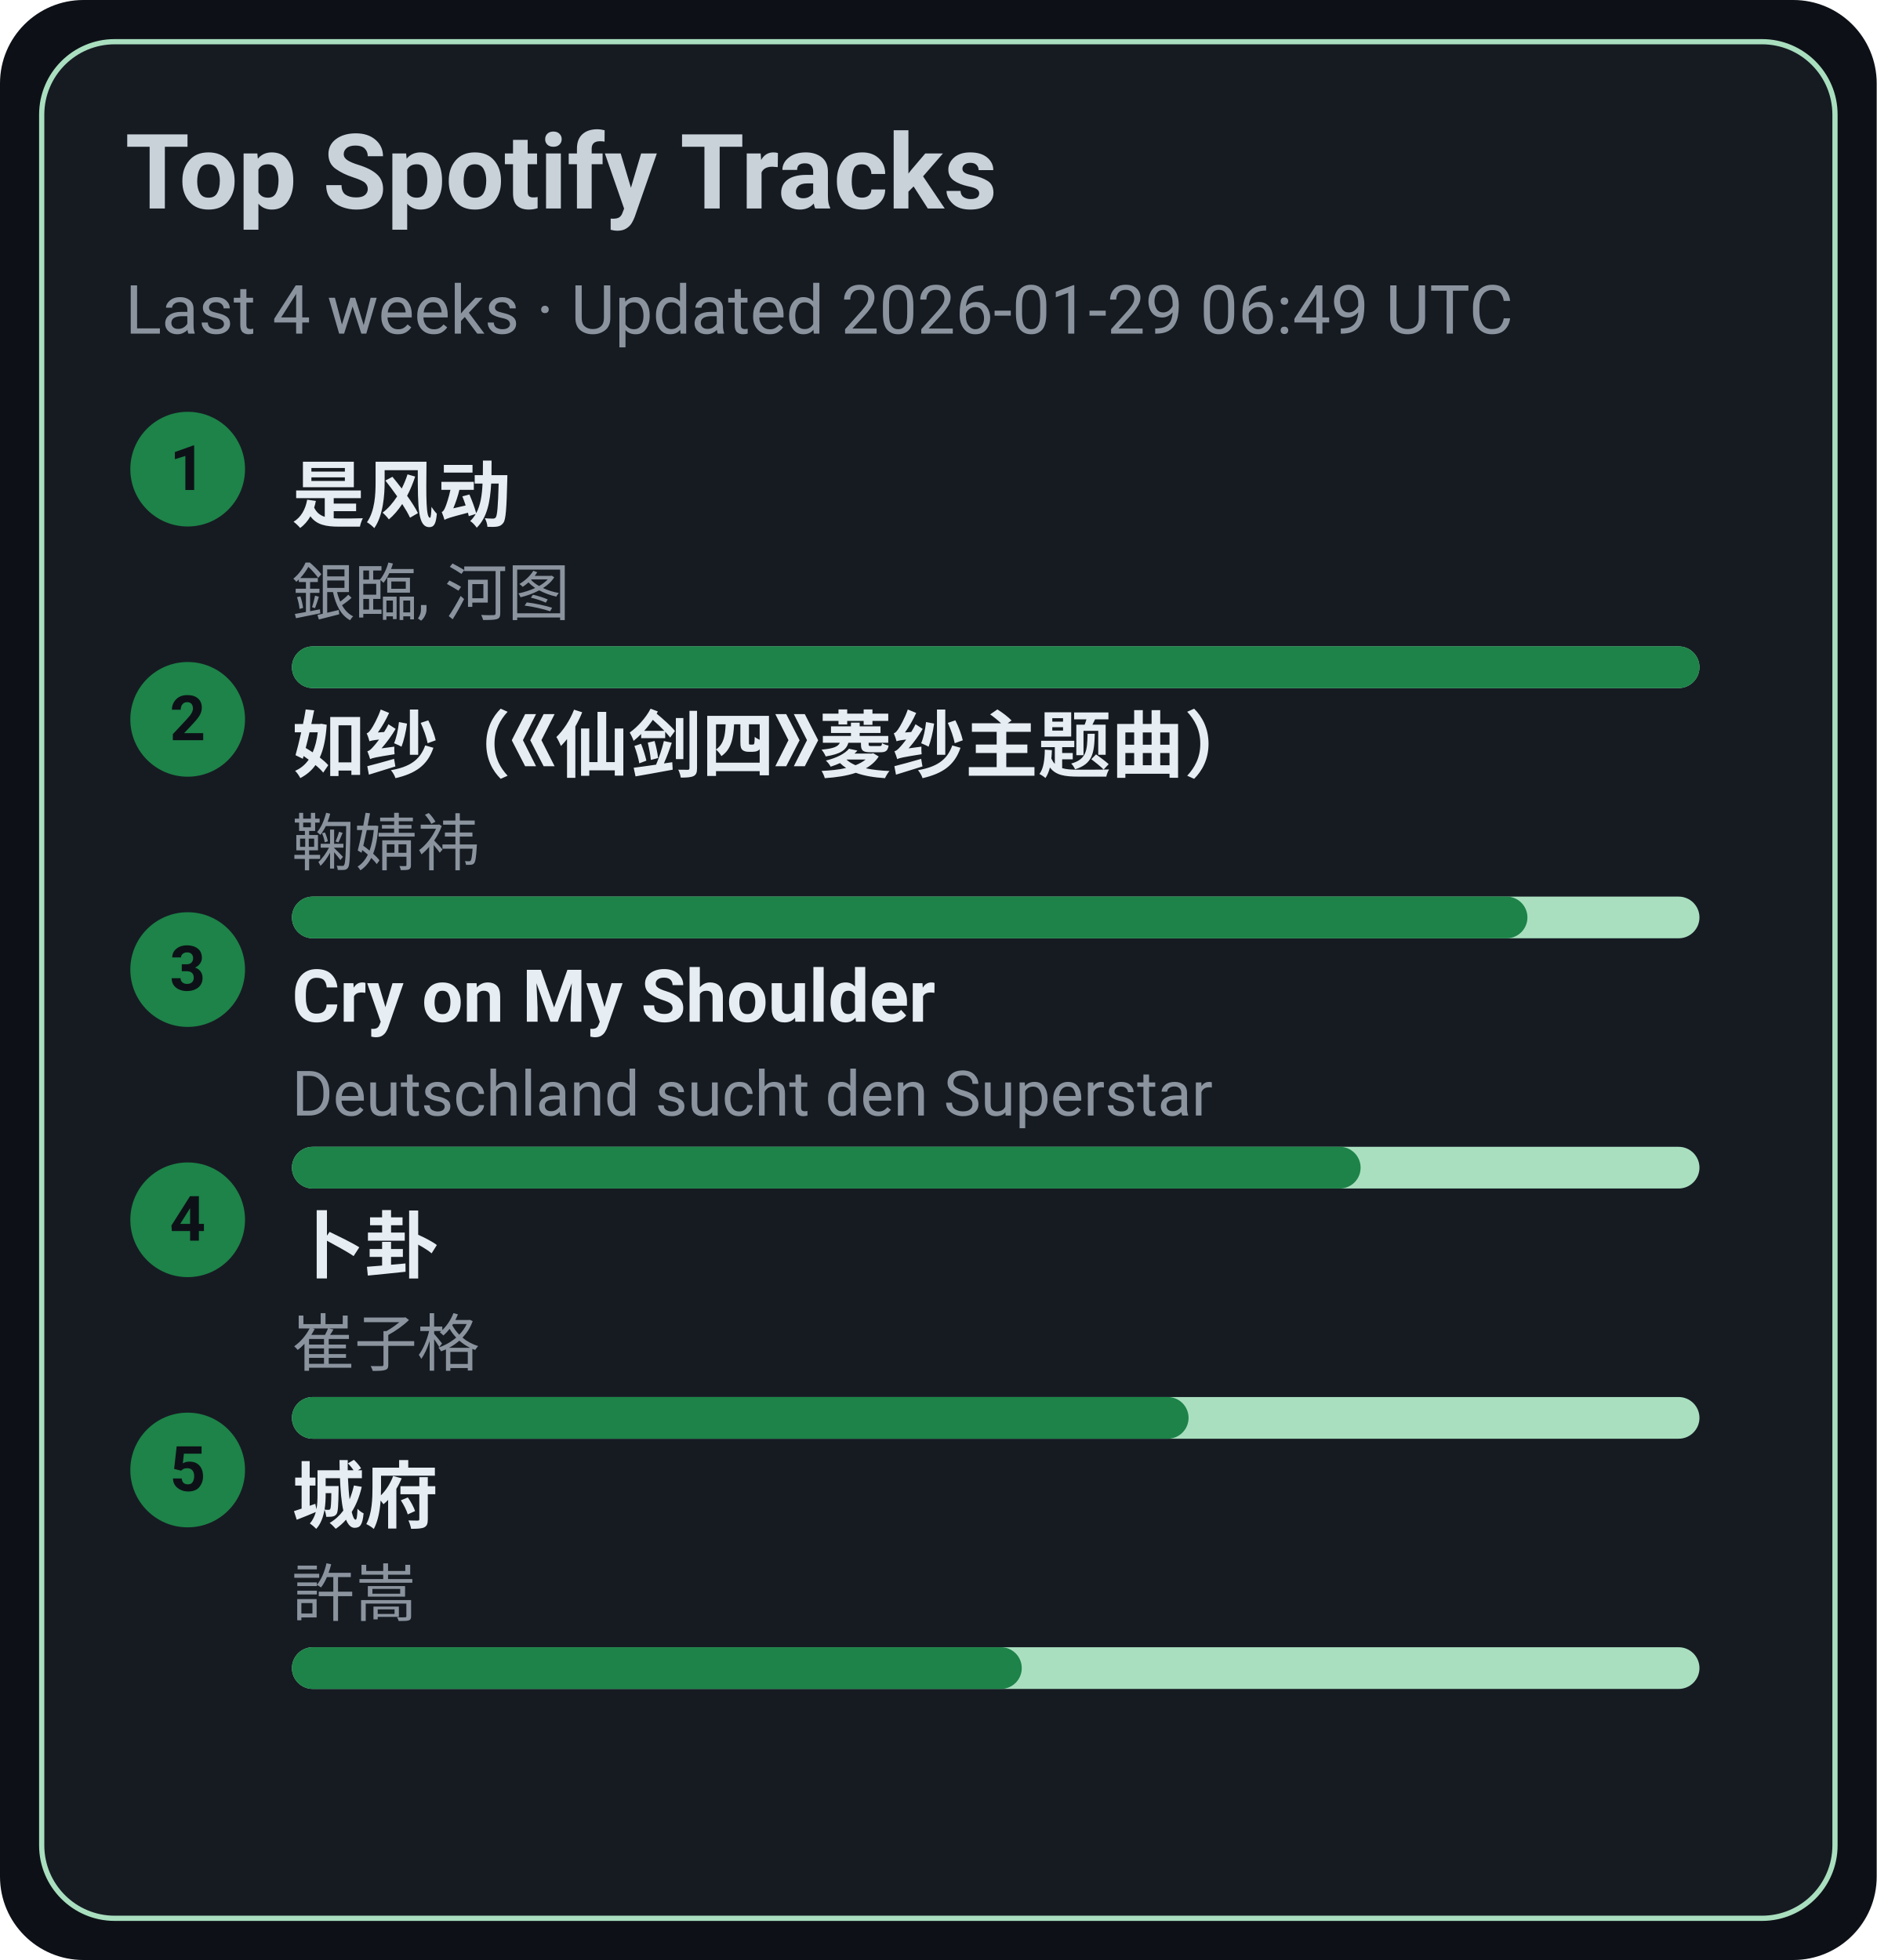
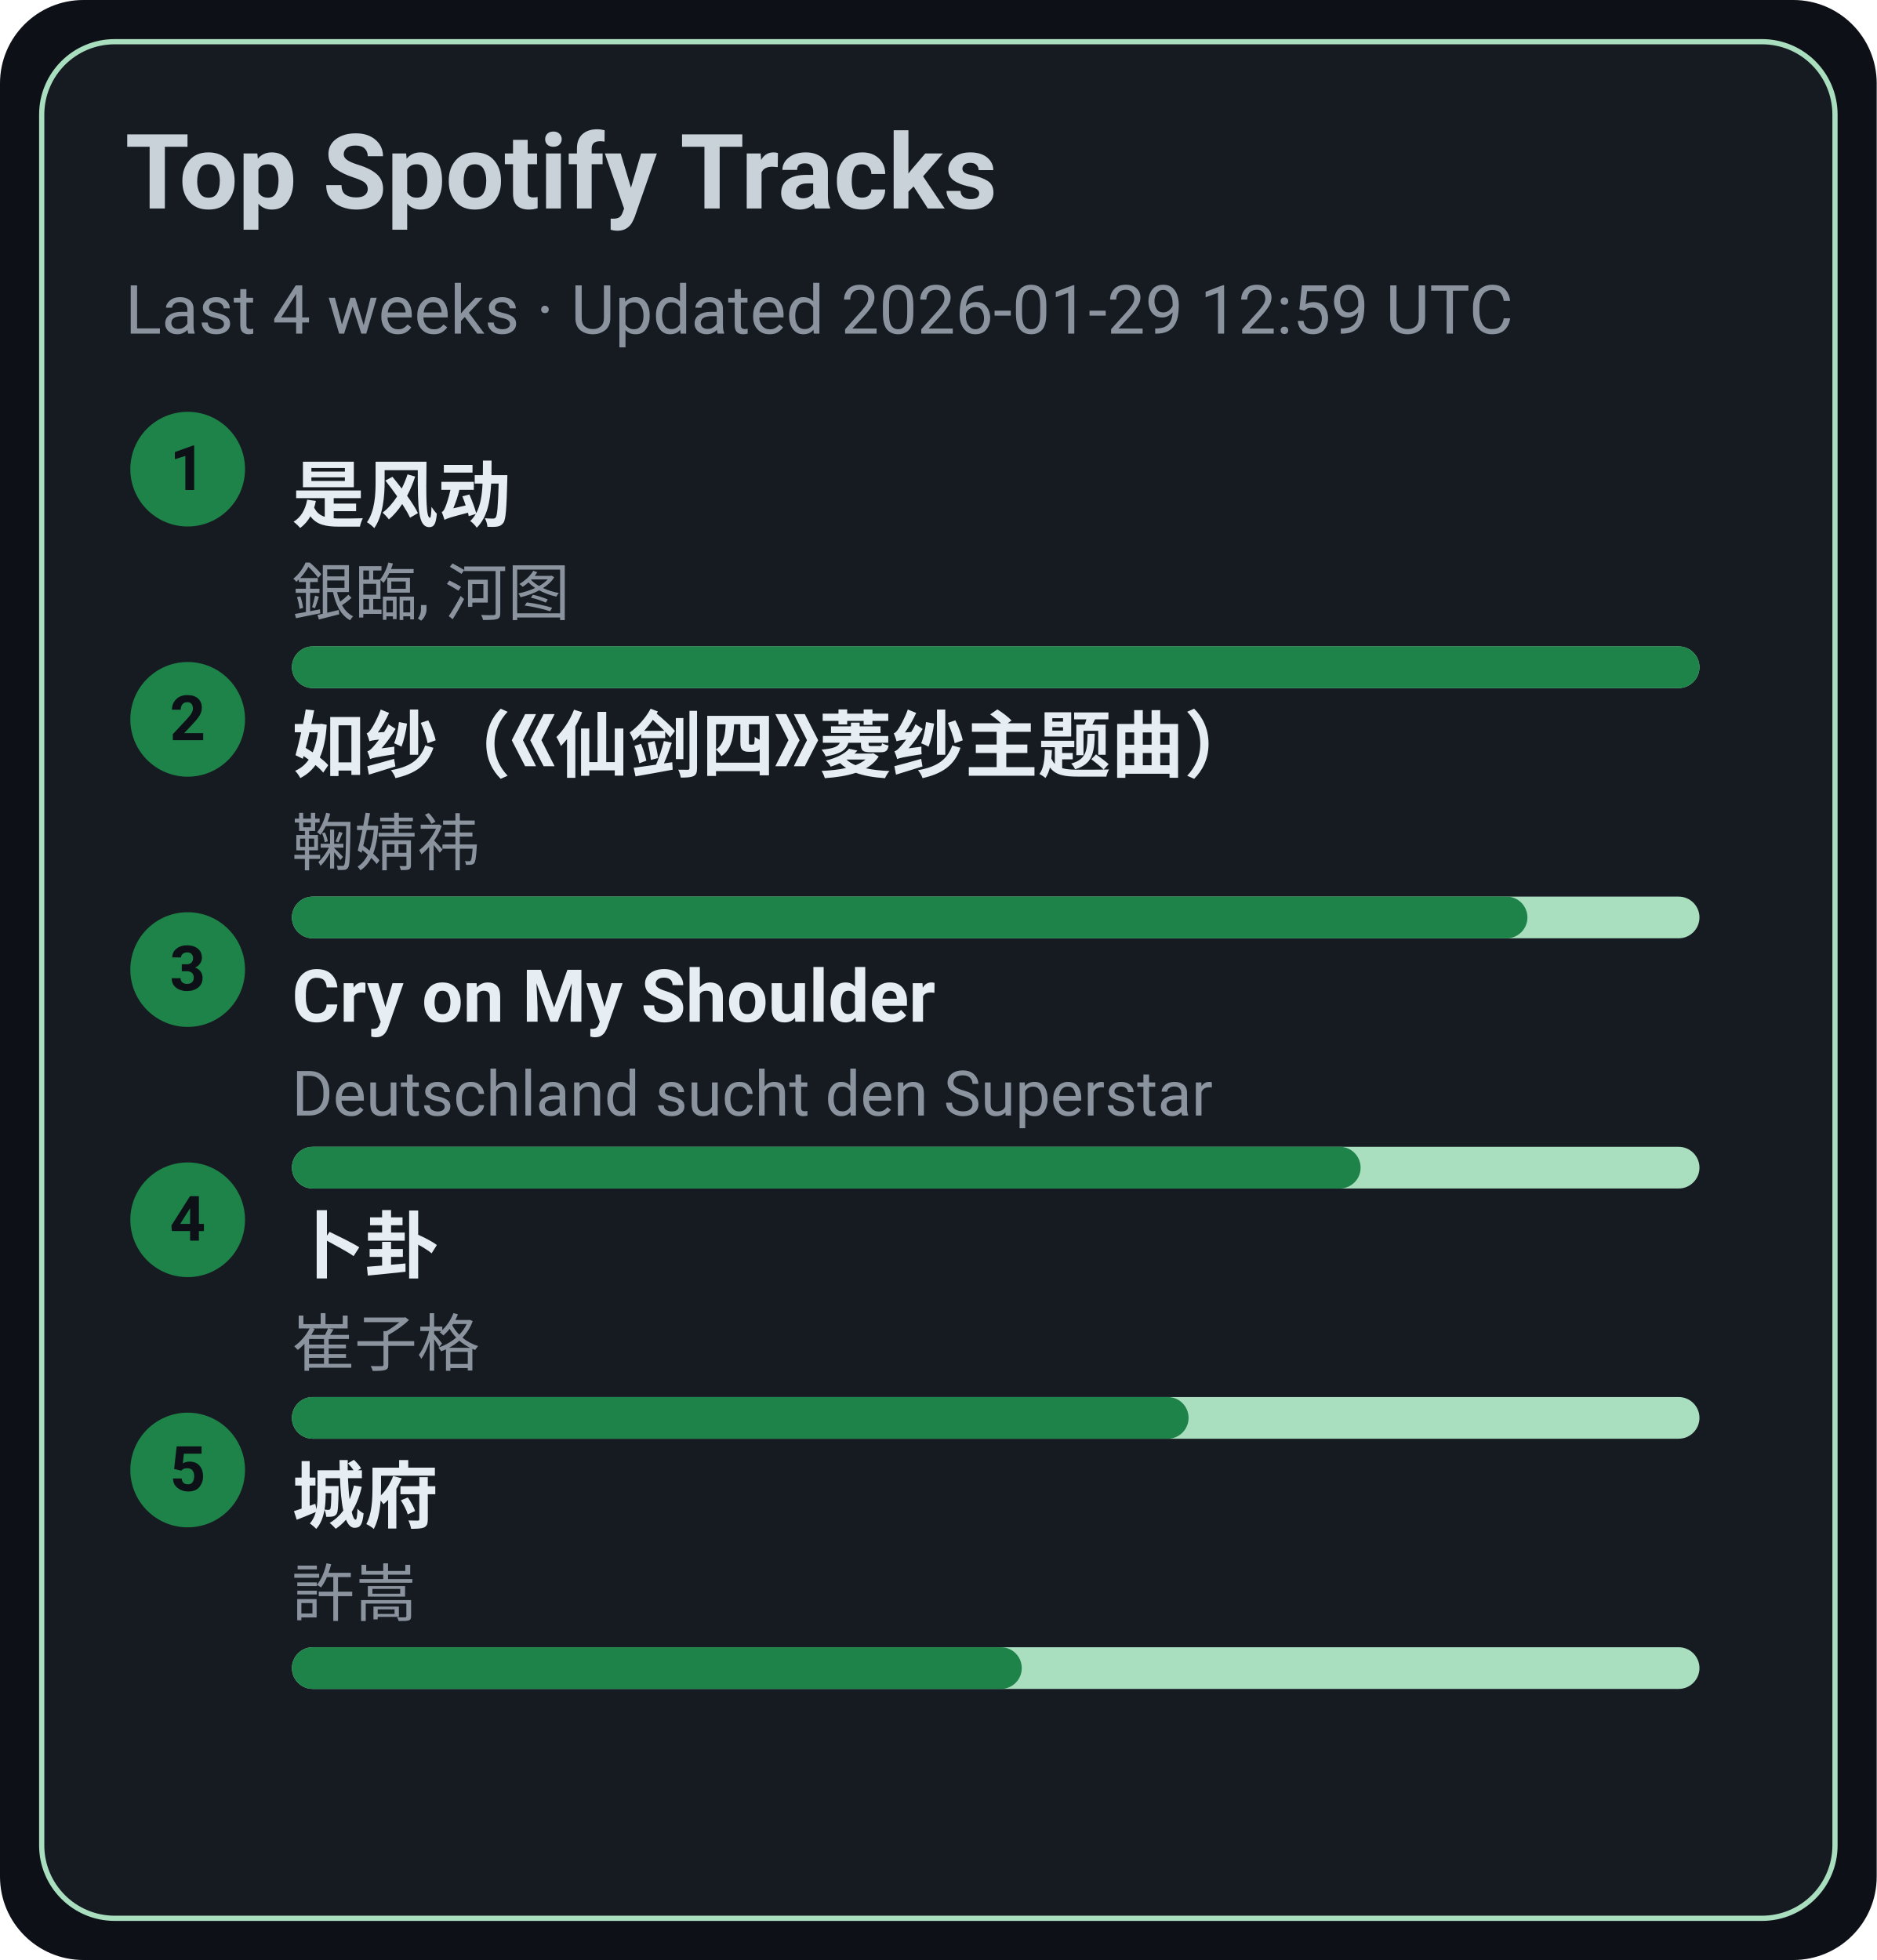
<svg xmlns="http://www.w3.org/2000/svg" width="360" height="376" viewBox="0 0 360 376">
  <style>text{font-family:-apple-system,BlinkMacSystemFont,Segoe UI,Roboto,Ubuntu,Helvetica Neue,Arial,Noto Sans,sans-serif}</style>
  <rect width="360" height="376" rx="16" fill="#0d1117" />
  <rect x="8" y="8" width="344" height="360" rx="14" fill="#161b22" stroke="#A9DFBF" />
  <text x="24" y="40" font-size="20" fill="#c9d1d9" font-weight="600">Top Spotify Tracks</text>
-   <text x="24" y="64" font-size="13" fill="#8b949e">Last 4 weeks · Updated 2026-01-29 06:49 UTC</text>
+   <text x="24" y="64" font-size="13" fill="#8b949e">Last 4 weeks · Updated 2026-01-29 12:59 UTC</text>
  <circle cx="36" cy="90" r="11" fill="#1D8348" />
  <text x="36" y="94" text-anchor="middle" font-size="12" fill="#0d1117" font-weight="700">1</text>
  <a href="https://open.spotify.com/track/3lePQ8c4jq7bTePsXEmslh" target="_blank" rel="noopener noreferrer">
    <text x="56" y="100" font-size="14" fill="#e6edf3" font-weight="600">是风动</text>
  </a>
  <text x="56" y="118" font-size="12" fill="#8b949e">銀臨, 河图</text>
  <rect x="56" y="124" width="270" height="8" rx="4" fill="#A9DFBF" />
  <rect x="56" y="124" width="270" height="8" rx="4" fill="#1D8348" />
  <circle cx="36" cy="138" r="11" fill="#1D8348" />
  <text x="36" y="142" text-anchor="middle" font-size="12" fill="#0d1117" font-weight="700">2</text>
  <a href="https://open.spotify.com/track/69FUNgvEVkNbHq43lgvdme" target="_blank" rel="noopener noreferrer">
    <text x="56" y="148" font-size="14" fill="#e6edf3" font-weight="600">如纱（《仙剑四》菱纱主题曲）</text>
  </a>
  <text x="56" y="166" font-size="12" fill="#8b949e">鞠婧祎</text>
  <rect x="56" y="172" width="270" height="8" rx="4" fill="#A9DFBF" />
  <rect x="56" y="172" width="237" height="8" rx="4" fill="#1D8348" />
  <circle cx="36" cy="186" r="11" fill="#1D8348" />
  <text x="36" y="190" text-anchor="middle" font-size="12" fill="#0d1117" font-weight="700">3</text>
  <a href="https://open.spotify.com/track/6usmG2MoD0C0Lc2pNgCVWV" target="_blank" rel="noopener noreferrer">
    <text x="56" y="196" font-size="14" fill="#e6edf3" font-weight="600">Cry on My Shoulder</text>
  </a>
  <text x="56" y="214" font-size="12" fill="#8b949e">Deutschland sucht den Superstar</text>
  <rect x="56" y="220" width="270" height="8" rx="4" fill="#A9DFBF" />
  <rect x="56" y="220" width="205" height="8" rx="4" fill="#1D8348" />
  <circle cx="36" cy="234" r="11" fill="#1D8348" />
  <text x="36" y="238" text-anchor="middle" font-size="12" fill="#0d1117" font-weight="700">4</text>
  <a href="https://open.spotify.com/track/4ToeYifpQaikbYa7krOD6s" target="_blank" rel="noopener noreferrer">
    <text x="56" y="244" font-size="14" fill="#e6edf3" font-weight="600">卜卦</text>
  </a>
  <text x="56" y="262" font-size="12" fill="#8b949e">崔子格</text>
  <rect x="56" y="268" width="270" height="8" rx="4" fill="#A9DFBF" />
  <rect x="56" y="268" width="172" height="8" rx="4" fill="#1D8348" />
  <circle cx="36" cy="282" r="11" fill="#1D8348" />
  <text x="36" y="286" text-anchor="middle" font-size="12" fill="#0d1117" font-weight="700">5</text>
  <a href="https://open.spotify.com/track/4AmlSf7hye0QVpnHCcEoEw" target="_blank" rel="noopener noreferrer">
    <text x="56" y="292" font-size="14" fill="#e6edf3" font-weight="600">城府</text>
  </a>
  <text x="56" y="310" font-size="12" fill="#8b949e">許嵩</text>
  <rect x="56" y="316" width="270" height="8" rx="4" fill="#A9DFBF" />
  <rect x="56" y="316" width="140" height="8" rx="4" fill="#1D8348" />
</svg>
